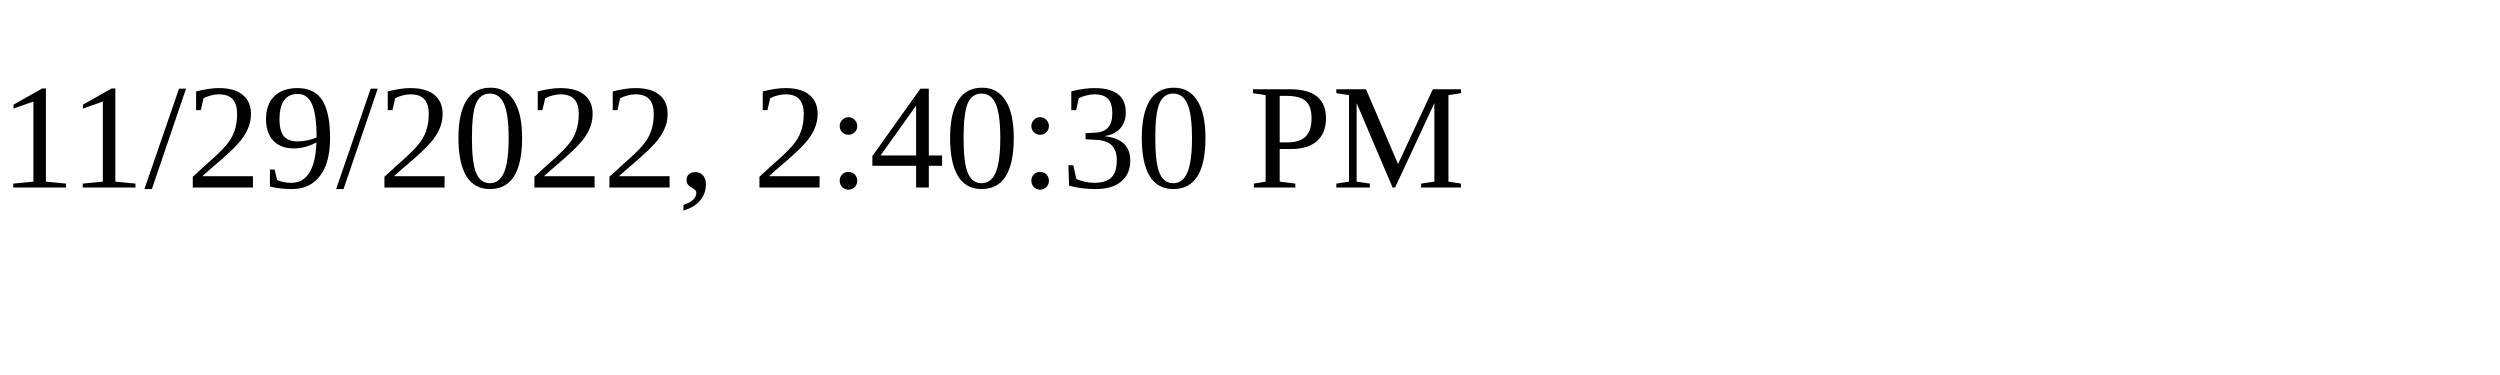
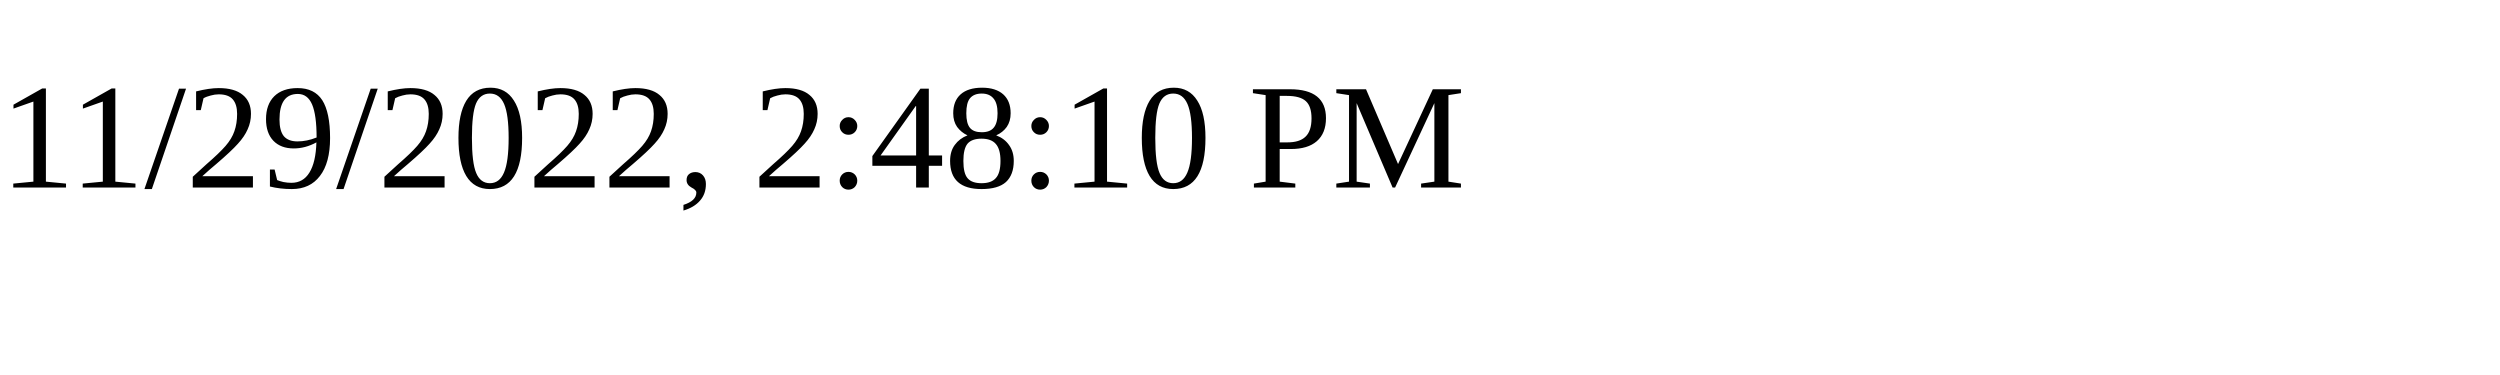
<svg xmlns="http://www.w3.org/2000/svg" height="30" width="200">
-   <text x="0" y="15">11/29/2022, 2:40:30 PM</text>
+   <text x="0" y="15">11/29/2022, 2:48:10 PM</text>
</svg>
